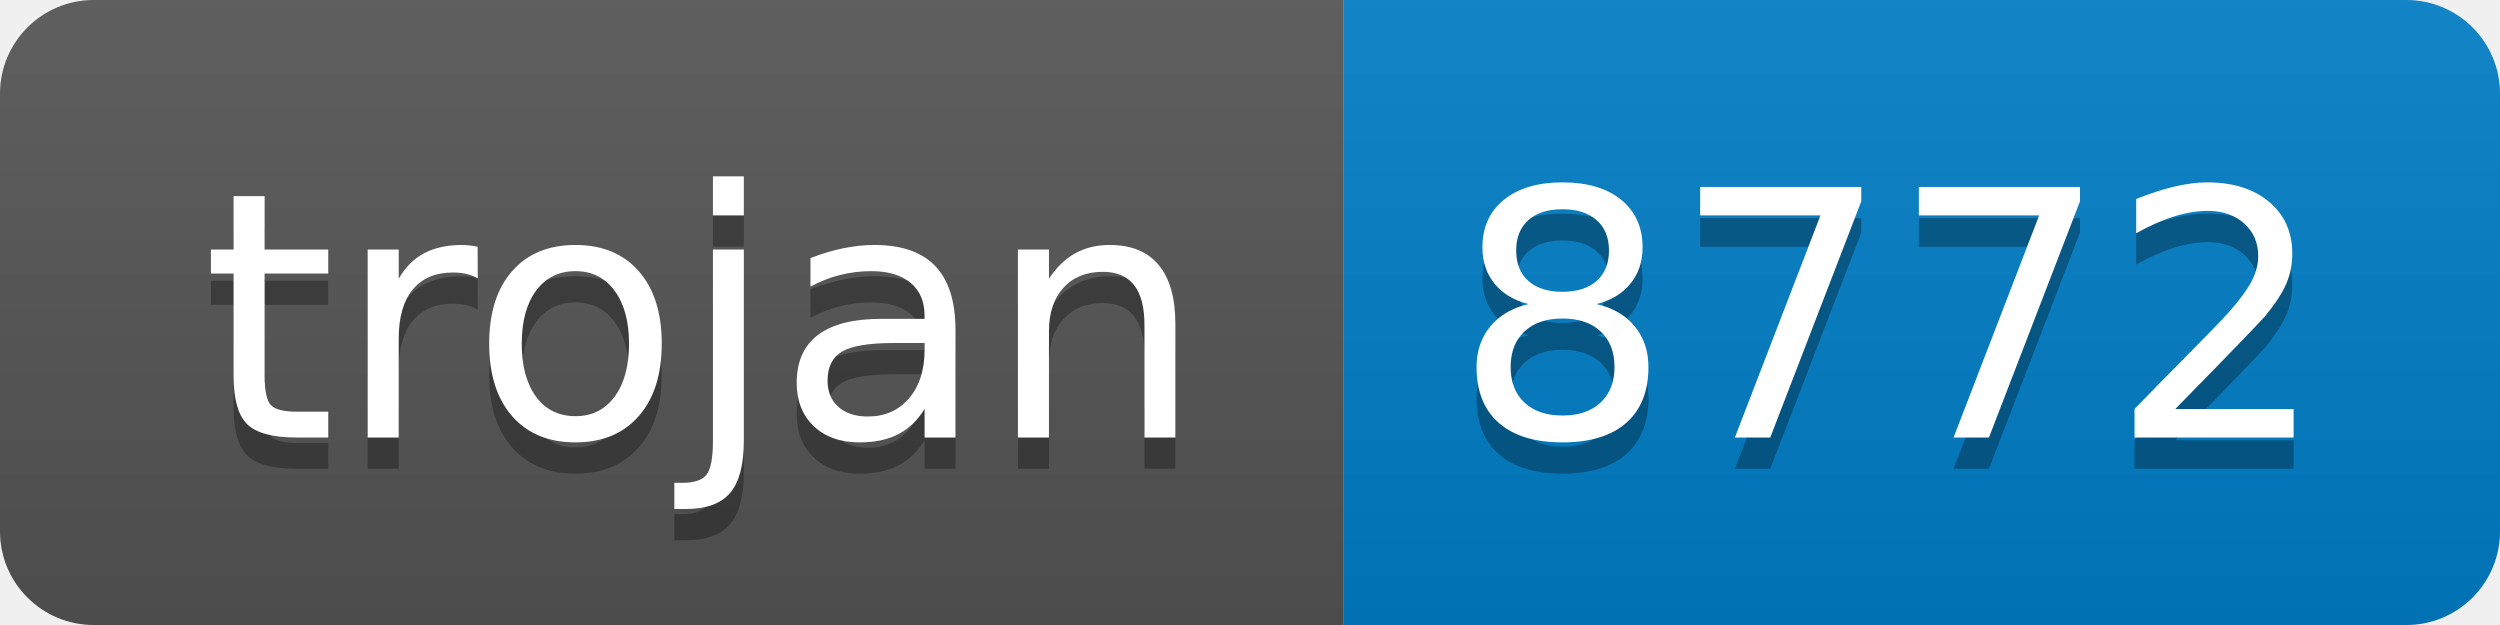
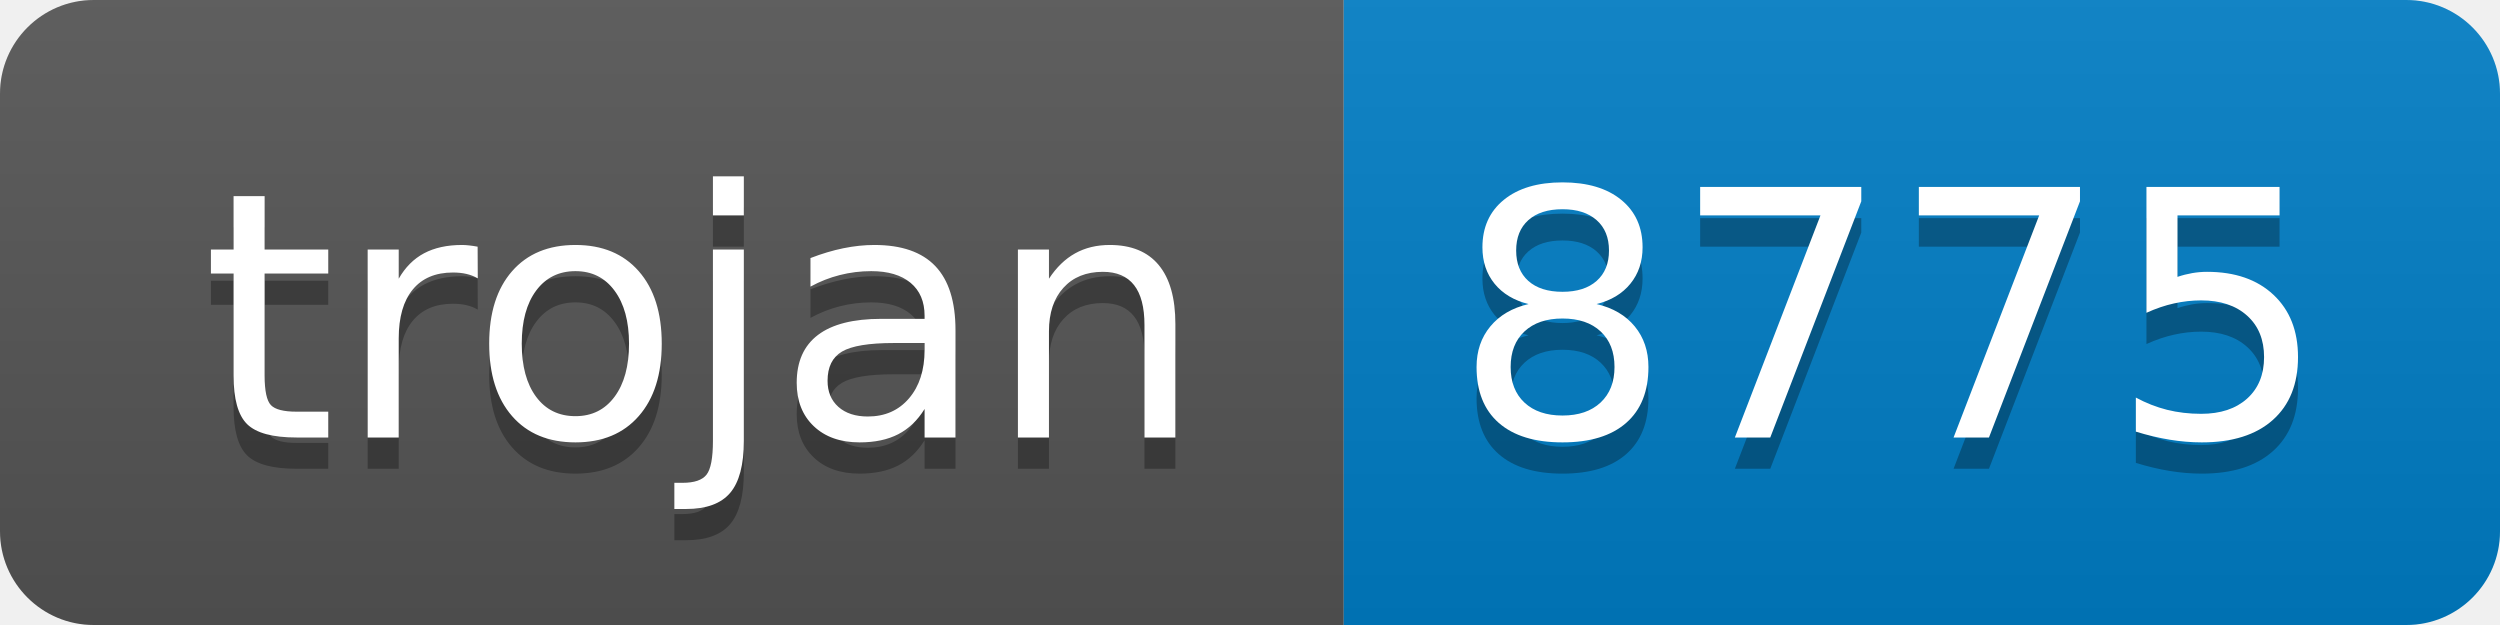
- <svg xmlns="http://www.w3.org/2000/svg" width="80" height="20" role="img" aria-label="trojan: 8772">
+ <svg xmlns="http://www.w3.org/2000/svg" width="80" height="20" role="img" aria-label="trojan: 8775">
  <linearGradient id="s" x2="0" y2="100%">
    <stop offset="0" stop-color="#bbb" stop-opacity=".1" />
    <stop offset="1" stop-opacity=".1" />
  </linearGradient>
  <clipPath id="r">
    <rect width="80" height="20" rx="3" fill="#fff" />
  </clipPath>
  <g clip-path="url(#r)">
    <rect width="43" height="20" fill="#555" />
    <rect x="43" width="37" height="20" fill="#007ec6" />
    <rect width="80" height="20" fill="url(#s)" />
  </g>
  <g fill="#fff" text-anchor="middle" font-family="Verdana,Geneva,DejaVu Sans,sans-serif" text-rendering="geometricPrecision" font-size="110">
    <text aria-hidden="true" x="225" y="150" fill="#010101" fill-opacity=".3" transform="scale(.1)" textLength="330">trojan</text>
    <text x="225" y="140" transform="scale(.1)" fill="#fff" textLength="330">trojan</text>
-     <text aria-hidden="true" x="605" y="150" fill="#010101" fill-opacity=".3" transform="scale(.1)" textLength="270">8772</text>
-     <text x="605" y="140" transform="scale(.1)" fill="#fff" textLength="270">8772</text>
+     <text aria-hidden="true" x="605" y="150" fill="#010101" fill-opacity=".3" transform="scale(.1)" textLength="270">8775</text>
+     <text x="605" y="140" transform="scale(.1)" fill="#fff" textLength="270">8775</text>
  </g>
</svg>
